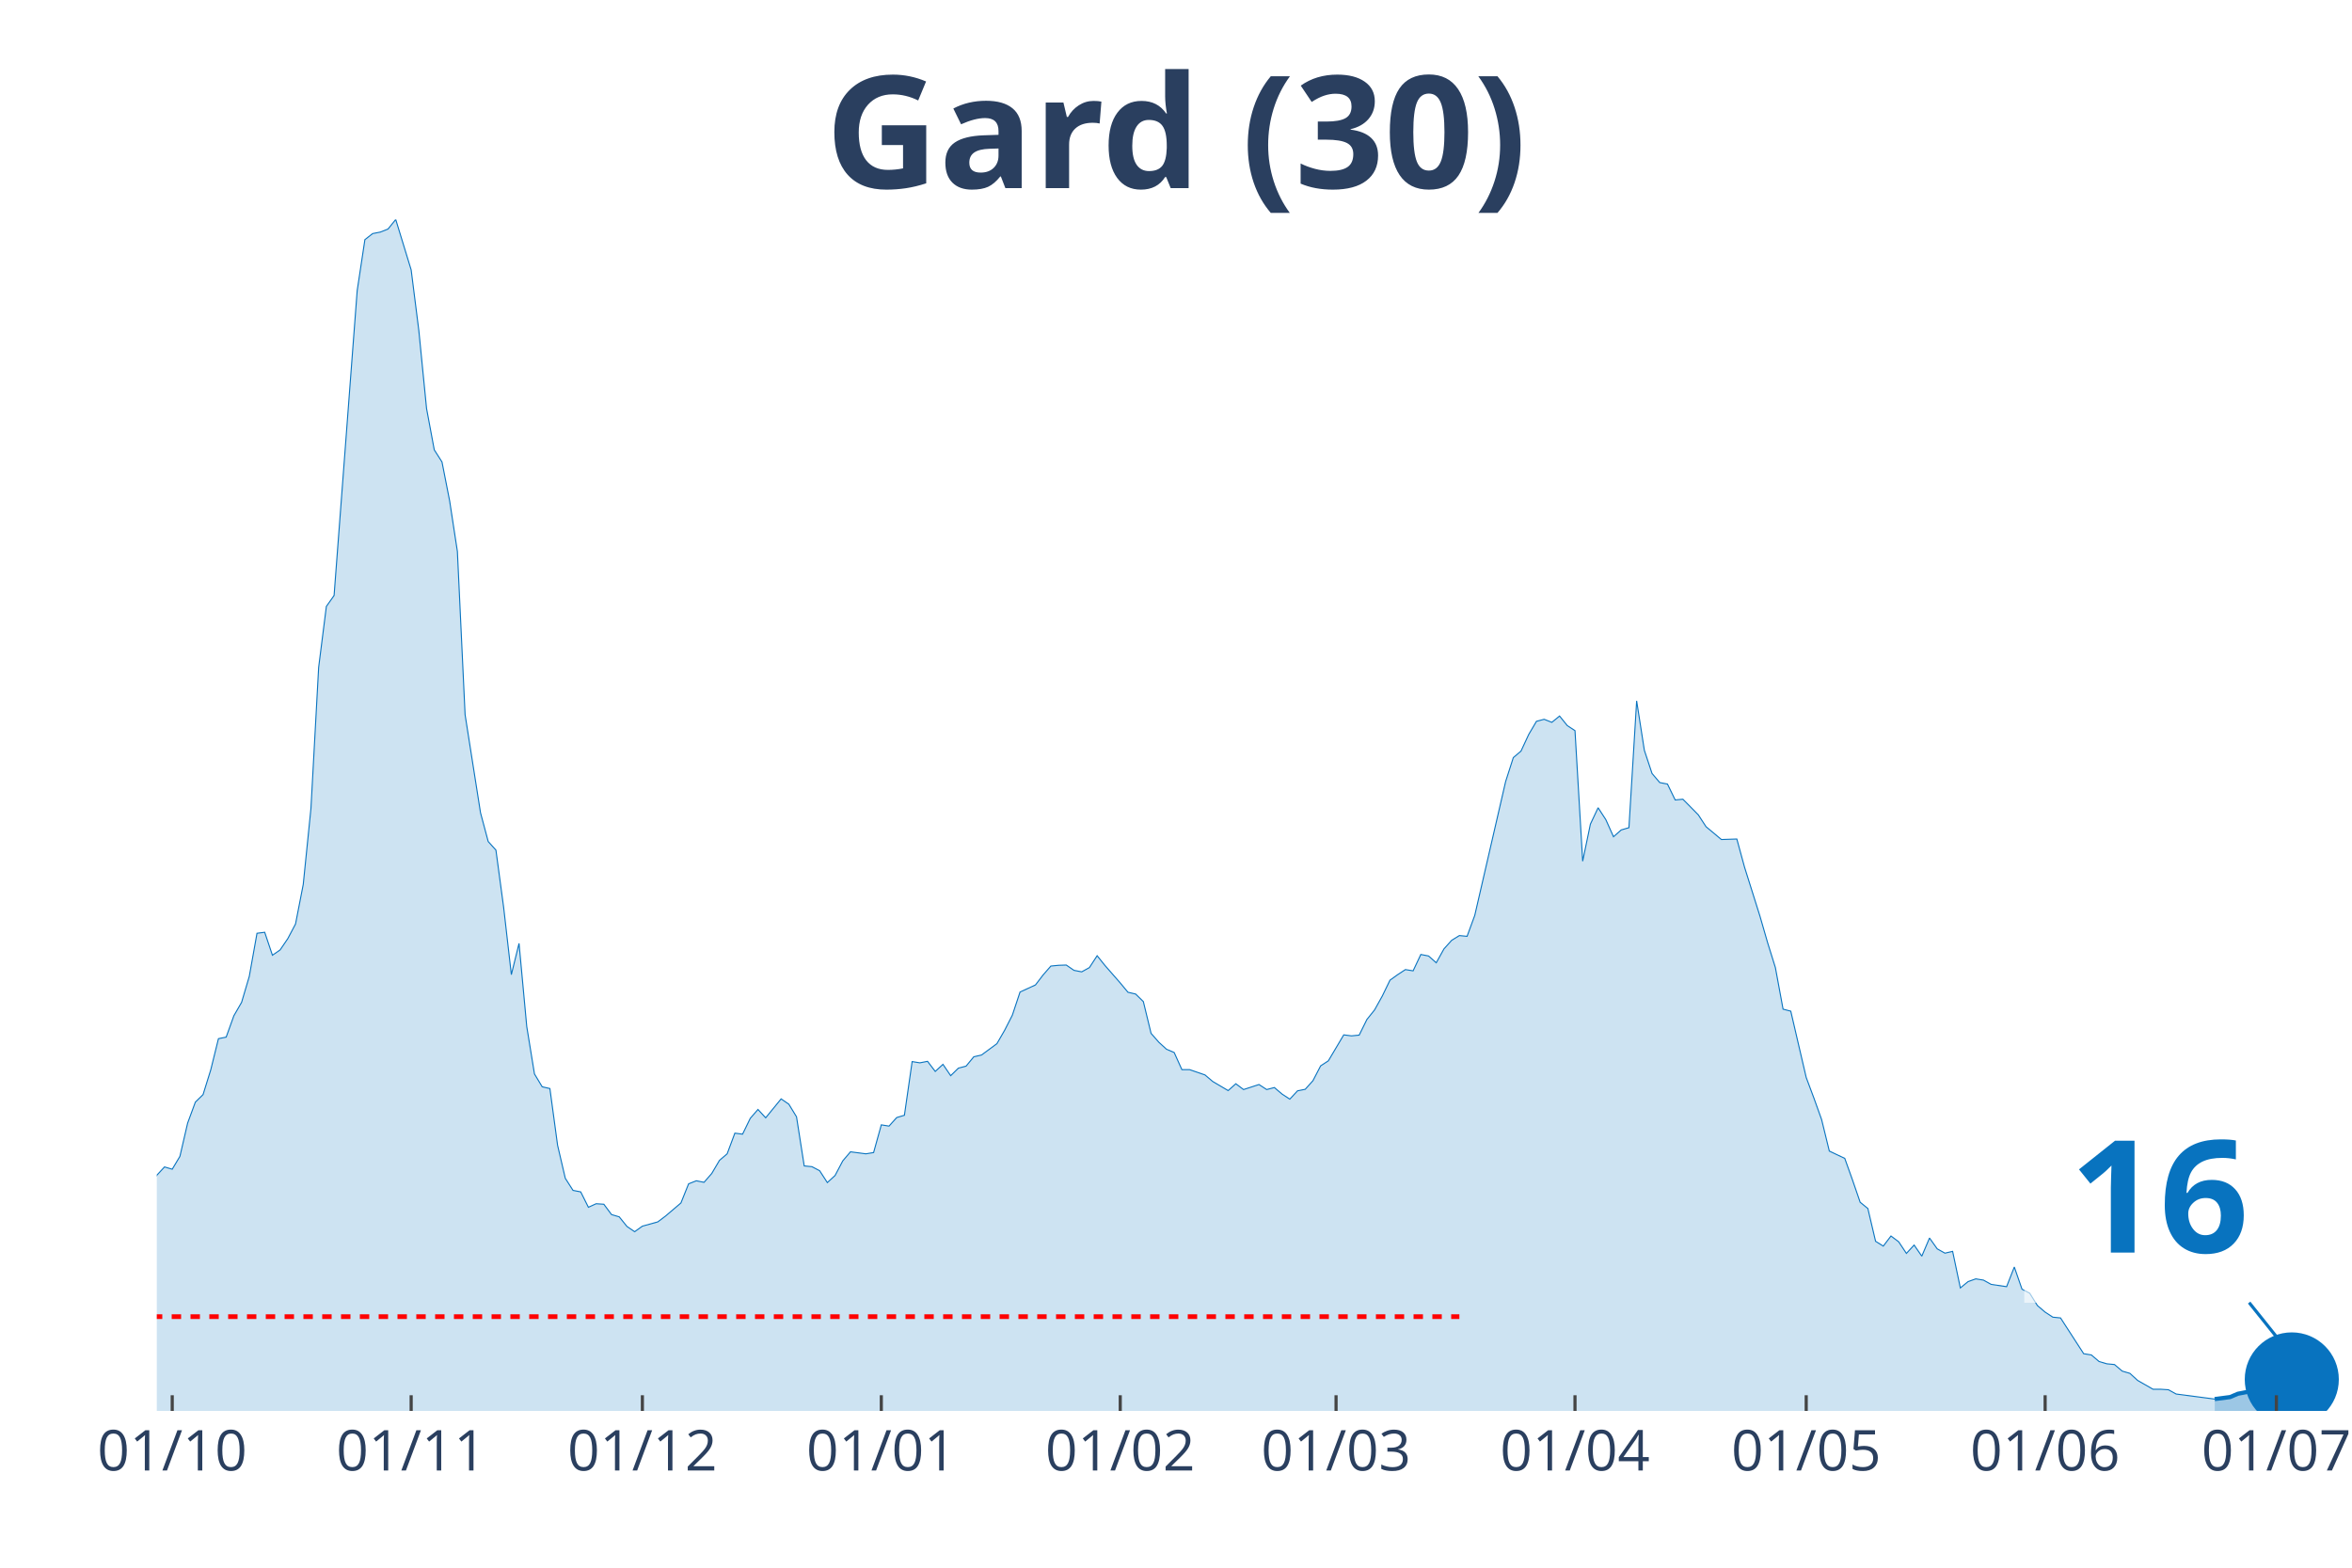
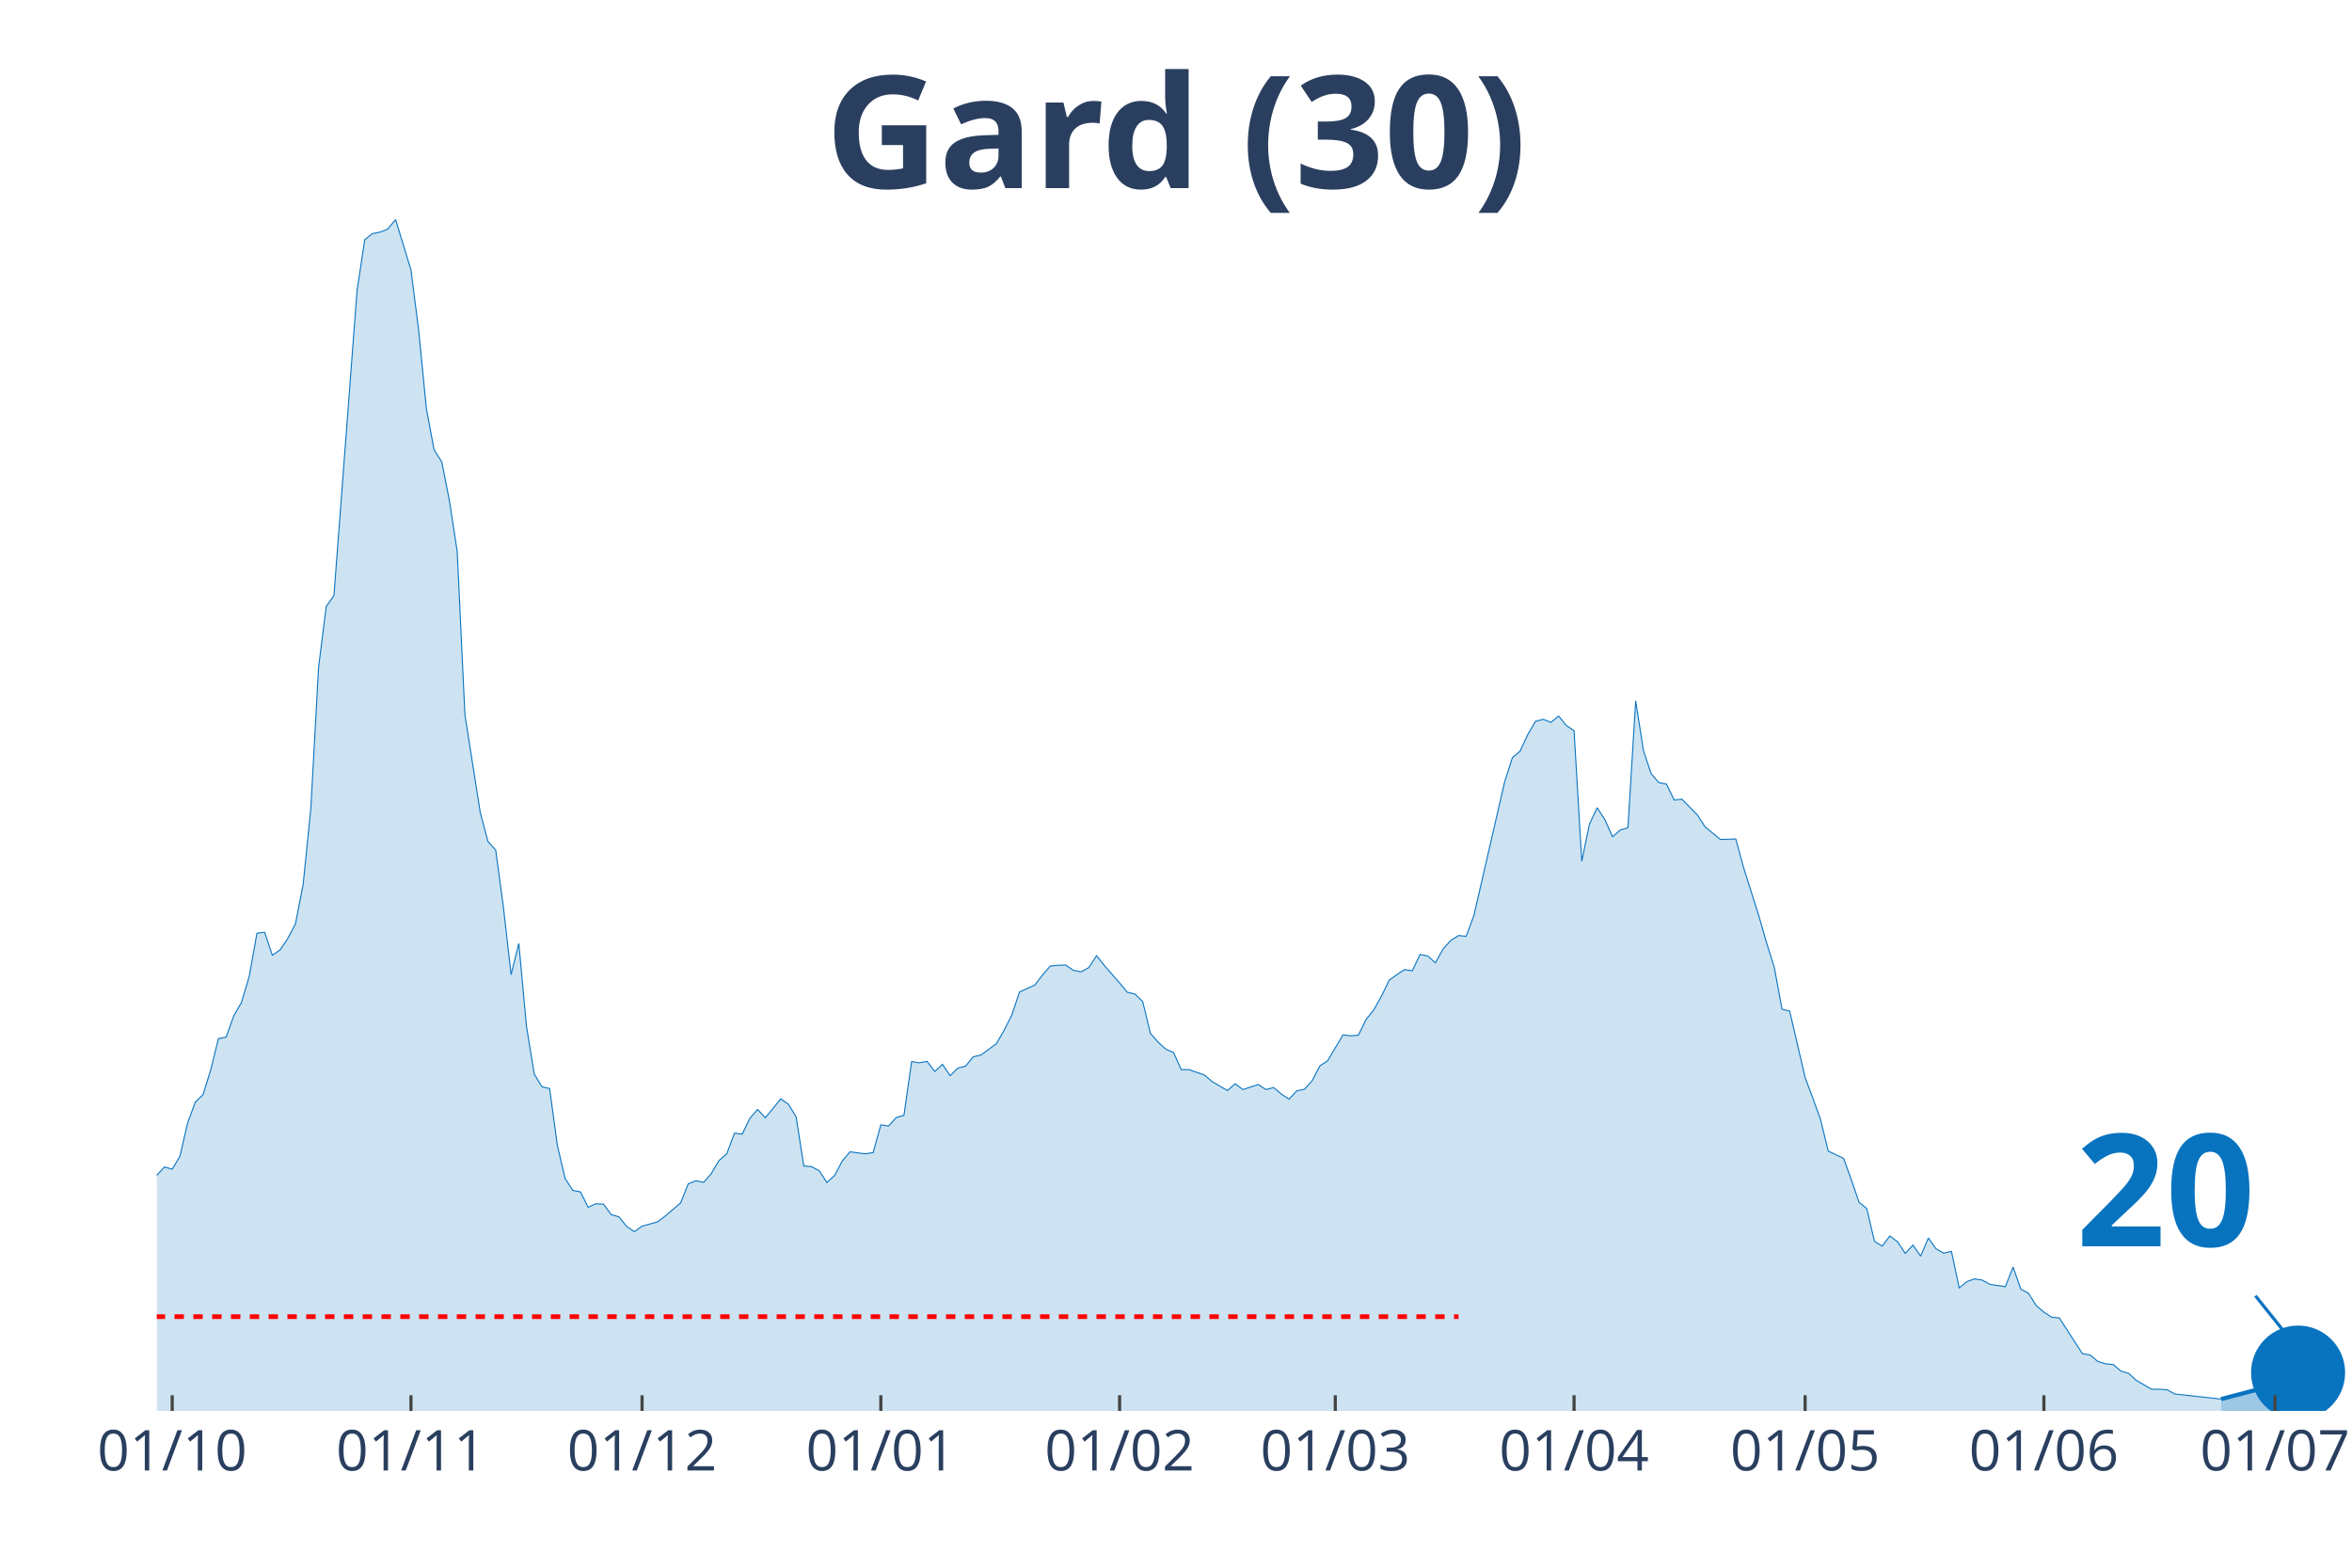
<svg xmlns="http://www.w3.org/2000/svg" class="main-svg" width="1125" height="750" style="" viewBox="0 0 750 500">
  <rect x="0" y="0" width="750" height="500" style="fill: rgb(0, 0, 0); fill-opacity: 0;" />
-   <defs id="defs-51cb9d">
+   <defs id="defs-095ca7">
    <g class="clips">
-       <clipPath id="clip51cb9dxyplot" class="plotclip">
-         <rect width="698" height="380" />
+       <clipPath id="clip095ca7xyplot" class="plotclip">
+         <rect width="700" height="380" />
      </clipPath>
-       <clipPath class="axesclip" id="clip51cb9dx">
-         <rect x="50" y="0" width="698" height="500" />
+       <clipPath class="axesclip" id="clip095ca7x">
+         <rect x="50" y="0" width="700" height="500" />
      </clipPath>
-       <clipPath class="axesclip" id="clip51cb9dy">
+       <clipPath class="axesclip" id="clip095ca7y">
        <rect x="0" y="70" width="750" height="380" />
      </clipPath>
-       <clipPath class="axesclip" id="clip51cb9dxy">
-         <rect x="50" y="70" width="698" height="380" />
+       <clipPath class="axesclip" id="clip095ca7xy">
+         <rect x="50" y="70" width="700" height="380" />
      </clipPath>
    </g>
    <g class="gradients" />
  </defs>
  <g class="bglayer">
-     <rect class="bg" x="50" y="70" width="698" height="380" style="fill: rgb(0, 0, 0); fill-opacity: 0; stroke-width: 0;" />
+     <rect class="bg" x="50" y="70" width="700" height="380" style="fill: rgb(0, 0, 0); fill-opacity: 0; stroke-width: 0;" />
  </g>
  <g class="layer-below">
    <g class="imagelayer" />
    <g class="shapelayer" />
  </g>
  <g class="cartesianlayer">
    <g class="subplot xy">
      <g class="layer-subplot">
        <g class="shapelayer" />
        <g class="imagelayer" />
      </g>
      <g class="gridlayer">
        <g class="x">
-           <path class="xgrid crisp" transform="translate(54.92,0)" d="M0,70v380" style="stroke: rgb(255, 255, 255); stroke-opacity: 1; stroke-width: 1px;" />
-           <path class="xgrid crisp" transform="translate(131.11,0)" d="M0,70v380" style="stroke: rgb(255, 255, 255); stroke-opacity: 1; stroke-width: 1px;" />
-           <path class="xgrid crisp" transform="translate(204.84,0)" d="M0,70v380" style="stroke: rgb(255, 255, 255); stroke-opacity: 1; stroke-width: 1px;" />
-           <path class="xgrid crisp" transform="translate(281.03,0)" d="M0,70v380" style="stroke: rgb(255, 255, 255); stroke-opacity: 1; stroke-width: 1px;" />
-           <path class="xgrid crisp" transform="translate(357.22,0)" d="M0,70v380" style="stroke: rgb(255, 255, 255); stroke-opacity: 1; stroke-width: 1px;" />
-           <path class="xgrid crisp" transform="translate(426.04,0)" d="M0,70v380" style="stroke: rgb(255, 255, 255); stroke-opacity: 1; stroke-width: 1px;" />
-           <path class="xgrid crisp" transform="translate(502.23,0)" d="M0,70v380" style="stroke: rgb(255, 255, 255); stroke-opacity: 1; stroke-width: 1px;" />
-           <path class="xgrid crisp" transform="translate(575.96,0)" d="M0,70v380" style="stroke: rgb(255, 255, 255); stroke-opacity: 1; stroke-width: 1px;" />
-           <path class="xgrid crisp" transform="translate(652.15,0)" d="M0,70v380" style="stroke: rgb(255, 255, 255); stroke-opacity: 1; stroke-width: 1px;" />
-           <path class="xgrid crisp" transform="translate(725.88,0)" d="M0,70v380" style="stroke: rgb(255, 255, 255); stroke-opacity: 1; stroke-width: 1px;" />
+           <path class="xgrid crisp" transform="translate(54.91,0)" d="M0,70v380" style="stroke: rgb(255, 255, 255); stroke-opacity: 1; stroke-width: 1px;" />
+           <path class="xgrid crisp" transform="translate(131.05,0)" d="M0,70v380" style="stroke: rgb(255, 255, 255); stroke-opacity: 1; stroke-width: 1px;" />
+           <path class="xgrid crisp" transform="translate(204.74,0)" d="M0,70v380" style="stroke: rgb(255, 255, 255); stroke-opacity: 1; stroke-width: 1px;" />
+           <path class="xgrid crisp" transform="translate(280.88,0)" d="M0,70v380" style="stroke: rgb(255, 255, 255); stroke-opacity: 1; stroke-width: 1px;" />
+           <path class="xgrid crisp" transform="translate(357.02,0)" d="M0,70v380" style="stroke: rgb(255, 255, 255); stroke-opacity: 1; stroke-width: 1px;" />
+           <path class="xgrid crisp" transform="translate(425.79,0)" d="M0,70v380" style="stroke: rgb(255, 255, 255); stroke-opacity: 1; stroke-width: 1px;" />
+           <path class="xgrid crisp" transform="translate(501.93,0)" d="M0,70v380" style="stroke: rgb(255, 255, 255); stroke-opacity: 1; stroke-width: 1px;" />
+           <path class="xgrid crisp" transform="translate(575.61,0)" d="M0,70v380" style="stroke: rgb(255, 255, 255); stroke-opacity: 1; stroke-width: 1px;" />
+           <path class="xgrid crisp" transform="translate(651.75,0)" d="M0,70v380" style="stroke: rgb(255, 255, 255); stroke-opacity: 1; stroke-width: 1px;" />
+           <path class="xgrid crisp" transform="translate(725.44,0)" d="M0,70v380" style="stroke: rgb(255, 255, 255); stroke-opacity: 1; stroke-width: 1px;" />
        </g>
        <g class="y" />
      </g>
      <g class="zerolinelayer" />
      <path class="xlines-below" />
      <path class="ylines-below" />
      <g class="overlines-below" />
      <g class="xaxislayer-below" />
      <g class="yaxislayer-below" />
      <g class="overaxes-below" />
-       <g class="plot" transform="translate(50, 70)" clip-path="url('#clip51cb9dxyplot')">
+       <g class="plot" transform="translate(50, 70)" clip-path="url('#clip095ca7xyplot')">
        <g class="scatterlayer mlayer">
-           <g class="trace scatter tracecb6393" style="stroke-miterlimit: 2;">
+           <g class="trace scatter tracef48031" style="stroke-miterlimit: 2;">
            <g class="fills">
              <g>
-                 <path class="js-fill" d="M656.22,380L-334.25,380L-334.25,374.45L-324.42,375.74L-321.96,375.58L-294.93,376.14L-292.47,375.82L-280.18,371.16L-277.73,370.59L-270.35,369.71L-267.89,369.79L-255.61,377.27L-253.15,377.19L-228.57,376.54L-226.11,376.54L-181.87,378.07L-179.42,376.7L-167.13,373.65L-164.67,372.93L-154.84,373.73L-152.38,373.65L-132.72,370.27L-130.26,368.99L-122.89,365.85L-120.43,363.12L-113.06,362.39L-110.6,359.58L-105.68,356.2L-103.23,355.88L-93.39,351.38L-90.94,351.78L-81.11,350.1L-78.65,348.65L-76.19,347.92L-73.73,344.31L-68.82,338.84L-66.36,337.72L-58.99,333.94L-56.53,335.38L-51.61,332.01L-49.15,332.81L-46.7,333.45L-44.24,331.85L-41.78,332.41L-39.32,328.23L-36.87,327.26L-34.41,324.45L-31.95,322.04L-29.49,321.8L-27.04,316.73L-24.58,314.56L-22.12,314.16L-19.66,314.88L-17.2,317.14L-14.75,316.17L-12.29,315.05L-9.83,316.17L-4.92,318.02L-2.46,311.51L0,304.84L2.46,302.18L4.92,302.91L7.37,298.81L9.83,288.2L12.29,281.52L14.75,279.11L17.2,271.23L19.66,261.27L22.12,260.78L24.58,253.95L27.04,249.69L29.49,241.41L31.95,227.66L34.41,227.34L36.87,234.66L39.32,232.97L41.78,229.35L44.24,224.69L46.7,212.07L49.15,187.87L51.61,142.85L54.07,123.4L56.53,119.94L63.9,22.67L66.36,6.43L68.82,4.5L71.27,4.02L73.73,3.05L76.19,0L81.11,16.08L83.56,35.45L86.02,60.29L88.48,73.48L90.94,77.33L93.39,89.79L95.85,105.87L98.31,157.96L103.23,189.24L105.68,198.4L108.14,201.13L110.6,219.38L113.06,240.85L115.51,230.88L117.97,257.41L120.43,272.52L122.89,276.62L125.35,277.18L127.8,295.27L130.26,305.8L132.72,309.66L135.18,310.14L137.63,315.05L140.09,313.92L142.55,314.08L145.01,317.38L147.46,318.1L149.92,321.16L152.38,322.84L154.84,321.07L159.75,319.71L162.21,317.86L167.13,313.68L169.58,307.57L172.04,306.6L174.5,307.09L176.96,304.27L179.42,300.09L181.87,298L184.33,291.41L186.79,291.73L189.25,286.67L191.7,283.85L194.16,286.51L199.08,280.48L201.54,282.17L203.99,286.19L206.45,301.86L208.91,302.1L211.37,303.39L213.82,307.17L216.28,304.92L218.74,300.25L221.2,297.36L226.11,298L228.57,297.6L231.03,288.76L233.49,289.16L235.94,286.43L238.4,285.7L240.86,268.58L243.32,268.98L245.77,268.5L248.23,271.72L250.69,269.46L253.15,273.08L255.61,270.67L258.06,270.03L260.52,267.05L262.98,266.49L267.89,262.87L270.35,258.61L272.81,253.79L275.27,246.39L280.18,244.14L282.64,240.93L285.1,238.11L287.56,237.87L290.01,237.79L292.47,239.48L294.93,239.96L297.39,238.6L299.85,234.82L302.3,237.87L307.22,243.5L309.68,246.47L312.13,247.04L314.59,249.45L317.05,259.58L319.51,262.39L321.96,264.64L324.42,265.69L326.88,271.15L329.34,271.15L334.25,272.84L336.71,274.93L341.63,277.83L344.08,275.65L346.54,277.5L349,276.7L351.46,275.9L353.92,277.5L356.37,276.86L358.83,278.95L361.29,280.56L363.75,277.91L366.2,277.42L368.66,274.69L371.12,269.95L373.58,268.34L378.49,260.06L380.95,260.38L383.41,260.14L385.87,255.16L388.32,252.1L390.78,247.68L393.24,242.61L395.7,240.85L398.15,239.24L400.61,239.64L403.07,234.42L405.53,234.9L407.99,237.07L410.44,232.65L412.9,229.91L415.36,228.39L417.82,228.63L420.27,221.95L430.11,179.27L432.56,171.63L435.02,169.54L437.48,164.24L439.94,160.06L442.39,159.41L444.85,160.38L447.31,158.37L449.77,161.42L452.23,163.03L454.68,204.67L457.14,192.85L459.6,187.63L462.06,191.41L464.51,196.87L466.97,194.7L469.43,193.98L471.89,153.54L474.35,169.3L476.8,176.7L479.26,179.59L481.72,180.07L484.18,185.14L486.63,184.9L491.55,189.88L494.01,193.66L498.92,197.76L501.38,197.68L503.84,197.6L506.3,206.6L511.21,222.2L513.67,230.72L516.13,238.6L518.58,251.86L521.04,252.5L523.5,263.11L525.96,273.65L528.42,280.24L530.87,287.07L533.33,297.12L538.25,299.45L540.7,306.28L543.16,313.44L545.62,315.45L548.08,325.9L550.54,327.43L552.99,324.21L555.45,326.06L557.91,329.76L560.37,327.1L562.82,330.64L565.28,324.85L567.74,328.31L570.2,329.68L572.65,329.11L575.11,340.77L577.57,338.76L580.03,337.88L582.49,338.28L584.94,339.64L589.86,340.37L592.32,334.1L594.77,341.17L597.23,342.46L599.69,346.4L602.15,348.49L604.61,350.1L607.06,350.34L614.44,361.75L616.89,362.15L619.35,364.24L621.81,364.97L624.27,365.21L626.73,367.3L629.18,368.02L631.64,370.27L636.56,373.09L639.01,373.09L641.47,373.25L643.93,374.61L656.22,376.22" style="fill: rgb(8, 115, 191); fill-opacity: 0.2; stroke-width: 0;" />
+                 <path class="js-fill" d="M658.25,380L-334.04,380L-334.04,374.45L-324.21,375.74L-321.75,375.58L-294.74,376.14L-292.28,375.82L-280,371.16L-277.54,370.59L-270.18,369.71L-267.72,369.79L-255.44,377.27L-252.98,377.19L-228.42,376.54L-225.96,376.54L-181.75,378.07L-179.3,376.7L-167.02,373.65L-164.56,372.93L-154.74,373.73L-152.28,373.65L-132.63,370.27L-130.18,368.99L-122.81,365.85L-120.35,363.12L-112.98,362.39L-110.53,359.58L-105.61,356.2L-103.16,355.88L-93.33,351.38L-90.88,351.78L-81.05,350.1L-78.6,348.65L-76.14,347.92L-73.68,344.31L-68.77,338.84L-66.32,337.72L-58.95,333.94L-56.49,335.38L-51.58,332.01L-49.12,332.81L-46.67,333.45L-44.21,331.85L-41.75,332.41L-39.3,328.23L-36.84,327.26L-34.39,324.45L-31.93,322.04L-29.47,321.8L-27.02,316.73L-24.56,314.56L-22.11,314.16L-19.65,314.88L-17.19,317.14L-14.74,316.17L-12.28,315.05L-9.82,316.17L-4.91,318.02L-2.46,311.51L0,304.84L2.46,302.18L4.91,302.91L7.37,298.81L9.82,288.2L12.28,281.52L14.74,279.11L17.19,271.23L19.65,261.27L22.11,260.78L24.56,253.95L27.02,249.69L29.47,241.41L31.93,227.66L34.39,227.34L36.84,234.66L39.3,232.97L41.75,229.35L44.21,224.69L46.67,212.07L49.12,187.87L51.58,142.85L54.04,123.4L56.49,119.94L63.86,22.67L66.32,6.43L68.77,4.5L71.23,4.02L73.68,3.05L76.14,0L81.05,16.08L83.51,35.45L85.96,60.29L88.42,73.48L90.88,77.33L93.33,89.79L95.79,105.87L98.25,157.96L103.16,189.24L105.61,198.4L108.07,201.13L110.53,219.38L112.98,240.85L115.44,230.88L117.89,257.41L120.35,272.52L122.81,276.62L125.26,277.18L127.72,295.27L130.18,305.8L132.63,309.66L135.09,310.14L137.54,315.05L140,313.92L142.46,314.08L144.91,317.38L147.37,318.1L149.82,321.16L152.28,322.84L154.74,321.07L159.65,319.71L162.11,317.86L167.02,313.68L169.47,307.57L171.93,306.6L174.39,307.09L176.84,304.27L179.3,300.09L181.75,298L184.21,291.41L186.67,291.73L189.12,286.67L191.58,283.85L194.04,286.51L198.95,280.48L201.4,282.17L203.86,286.19L206.32,301.86L208.77,302.1L211.23,303.39L213.68,307.17L216.14,304.92L218.6,300.25L221.05,297.36L225.96,298L228.42,297.6L230.88,288.76L233.33,289.16L235.79,286.43L238.25,285.7L240.7,268.58L243.16,268.98L245.61,268.5L248.07,271.72L250.53,269.46L252.98,273.08L255.44,270.67L257.89,270.03L260.35,267.05L262.81,266.49L267.72,262.87L270.18,258.61L272.63,253.79L275.09,246.39L280,244.14L282.46,240.93L284.91,238.11L287.37,237.87L289.82,237.79L292.28,239.48L294.74,239.96L297.19,238.6L299.65,234.82L302.11,237.87L307.02,243.5L309.47,246.47L311.93,247.04L314.39,249.45L316.84,259.58L319.3,262.39L321.75,264.64L324.21,265.69L326.67,271.15L329.12,271.15L334.04,272.84L336.49,274.93L341.4,277.83L343.86,275.65L346.32,277.5L348.77,276.7L351.23,275.9L353.68,277.5L356.14,276.86L358.6,278.95L361.05,280.56L363.51,277.91L365.96,277.42L368.42,274.69L370.88,269.95L373.33,268.34L378.25,260.06L380.7,260.38L383.16,260.14L385.61,255.16L388.07,252.1L390.53,247.68L392.98,242.61L395.44,240.85L397.89,239.24L400.35,239.64L402.81,234.42L405.26,234.9L407.72,237.07L410.18,232.65L412.63,229.91L415.09,228.39L417.54,228.63L420,221.95L429.82,179.27L432.28,171.63L434.74,169.54L437.19,164.24L439.65,160.06L442.11,159.41L444.56,160.38L447.02,158.37L449.47,161.42L451.93,163.03L454.39,204.67L456.84,192.85L459.3,187.63L461.75,191.41L464.21,196.87L466.67,194.7L469.12,193.98L471.58,153.54L474.04,169.3L476.49,176.7L478.95,179.59L481.4,180.07L483.86,185.14L486.32,184.9L491.23,189.88L493.68,193.66L498.6,197.76L501.05,197.68L503.51,197.6L505.96,206.6L510.88,222.2L513.33,230.72L515.79,238.6L518.25,251.86L520.7,252.5L523.16,263.11L525.61,273.65L528.07,280.24L530.53,287.07L532.98,297.12L537.89,299.45L540.35,306.28L542.81,313.44L545.26,315.45L547.72,325.9L550.18,327.43L552.63,324.21L555.09,326.06L557.54,329.76L560,327.1L562.46,330.64L564.91,324.85L567.37,328.31L569.82,329.68L572.28,329.11L574.74,340.77L577.19,338.76L579.65,337.88L582.11,338.28L584.56,339.64L589.47,340.37L591.93,334.1L594.39,341.17L596.84,342.46L599.3,346.4L601.75,348.49L604.21,350.1L606.67,350.34L614.04,361.75L616.49,362.15L618.95,364.24L621.4,364.97L623.86,365.21L626.32,367.3L628.77,368.02L631.23,370.27L636.14,373.09L638.6,373.09L641.05,373.25L643.51,374.61L658.25,376.22" style="fill: rgb(8, 115, 191); fill-opacity: 0.2; stroke-width: 0;" />
              </g>
            </g>
            <g class="errorbars" />
            <g class="lines">
-               <path class="js-line" d="M-334.25,374.45L-324.42,375.74L-321.96,375.58L-294.93,376.14L-292.47,375.82L-280.18,371.16L-277.73,370.59L-270.35,369.71L-267.89,369.79L-255.61,377.27L-253.15,377.19L-228.57,376.54L-226.11,376.54L-181.87,378.07L-179.42,376.7L-167.13,373.65L-164.67,372.93L-154.84,373.73L-152.38,373.65L-132.72,370.27L-130.26,368.99L-122.89,365.85L-120.43,363.12L-113.06,362.39L-110.6,359.58L-105.68,356.2L-103.23,355.88L-93.39,351.38L-90.94,351.78L-81.11,350.1L-78.65,348.65L-76.19,347.92L-73.73,344.31L-68.82,338.84L-66.36,337.72L-58.99,333.94L-56.53,335.38L-51.61,332.01L-49.15,332.81L-46.7,333.45L-44.24,331.85L-41.78,332.41L-39.32,328.23L-36.87,327.26L-34.41,324.45L-31.95,322.04L-29.49,321.8L-27.04,316.73L-24.58,314.56L-22.12,314.16L-19.66,314.88L-17.2,317.14L-14.75,316.17L-12.29,315.05L-9.83,316.17L-4.92,318.02L-2.46,311.51L0,304.84L2.46,302.18L4.92,302.91L7.37,298.81L9.83,288.2L12.29,281.52L14.75,279.11L17.2,271.23L19.66,261.27L22.12,260.78L24.58,253.95L27.04,249.69L29.49,241.41L31.95,227.66L34.41,227.34L36.87,234.66L39.32,232.97L41.78,229.35L44.24,224.69L46.7,212.07L49.15,187.87L51.61,142.85L54.07,123.4L56.53,119.94L63.9,22.67L66.36,6.43L68.82,4.5L71.27,4.02L73.73,3.05L76.19,0L81.11,16.08L83.56,35.45L86.02,60.29L88.48,73.48L90.94,77.33L93.39,89.79L95.85,105.87L98.31,157.96L103.23,189.24L105.68,198.4L108.14,201.13L110.6,219.38L113.06,240.85L115.51,230.88L117.97,257.41L120.43,272.52L122.89,276.62L125.35,277.18L127.8,295.27L130.26,305.8L132.72,309.66L135.18,310.14L137.63,315.05L140.09,313.92L142.55,314.08L145.01,317.38L147.46,318.1L149.92,321.16L152.38,322.84L154.84,321.07L159.75,319.71L162.21,317.86L167.13,313.68L169.58,307.57L172.04,306.6L174.5,307.09L176.96,304.27L179.42,300.09L181.87,298L184.33,291.41L186.79,291.73L189.25,286.67L191.7,283.85L194.16,286.51L199.08,280.48L201.54,282.17L203.99,286.19L206.45,301.86L208.91,302.1L211.37,303.39L213.82,307.17L216.28,304.92L218.74,300.25L221.2,297.36L226.11,298L228.57,297.6L231.03,288.76L233.49,289.16L235.94,286.43L238.4,285.7L240.86,268.58L243.32,268.98L245.77,268.5L248.23,271.72L250.69,269.46L253.15,273.08L255.61,270.67L258.06,270.03L260.52,267.05L262.98,266.49L267.89,262.87L270.35,258.61L272.81,253.79L275.27,246.39L280.18,244.14L282.64,240.93L285.1,238.11L287.56,237.87L290.01,237.79L292.47,239.48L294.93,239.96L297.39,238.6L299.85,234.82L302.3,237.87L307.22,243.5L309.68,246.47L312.13,247.04L314.59,249.45L317.05,259.58L319.51,262.39L321.96,264.64L324.42,265.69L326.88,271.15L329.34,271.15L334.25,272.84L336.71,274.93L341.63,277.83L344.08,275.65L346.54,277.5L349,276.7L351.46,275.9L353.92,277.5L356.37,276.86L358.83,278.95L361.29,280.56L363.75,277.91L366.2,277.42L368.66,274.69L371.12,269.95L373.58,268.34L378.49,260.06L380.95,260.38L383.41,260.14L385.87,255.16L388.32,252.1L390.78,247.68L393.24,242.61L395.7,240.85L398.15,239.24L400.61,239.64L403.07,234.42L405.53,234.9L407.99,237.07L410.44,232.65L412.9,229.91L415.36,228.39L417.82,228.63L420.27,221.95L430.11,179.27L432.56,171.63L435.02,169.54L437.48,164.24L439.94,160.06L442.39,159.41L444.85,160.38L447.31,158.37L449.77,161.42L452.23,163.03L454.68,204.67L457.14,192.85L459.6,187.63L462.06,191.41L464.51,196.87L466.97,194.7L469.43,193.98L471.89,153.54L474.35,169.3L476.8,176.7L479.26,179.59L481.72,180.07L484.18,185.14L486.63,184.9L491.55,189.88L494.01,193.66L498.92,197.76L501.38,197.68L503.84,197.6L506.3,206.6L511.21,222.2L513.67,230.72L516.13,238.6L518.58,251.86L521.04,252.5L523.5,263.11L525.96,273.65L528.42,280.24L530.87,287.07L533.33,297.12L538.25,299.45L540.7,306.28L543.16,313.44L545.62,315.45L548.08,325.9L550.54,327.43L552.99,324.21L555.45,326.06L557.91,329.76L560.37,327.1L562.82,330.64L565.28,324.85L567.74,328.31L570.2,329.68L572.65,329.11L575.11,340.77L577.57,338.76L580.03,337.88L582.49,338.28L584.94,339.64L589.86,340.37L592.32,334.1L594.77,341.17L597.23,342.46L599.69,346.4L602.15,348.49L604.61,350.1L607.06,350.34L614.44,361.75L616.89,362.15L619.35,364.24L621.81,364.97L624.27,365.21L626.73,367.3L629.18,368.02L631.64,370.27L636.56,373.09L639.01,373.09L641.47,373.25L643.93,374.61L656.22,376.22" style="vector-effect: non-scaling-stroke; fill: none; stroke: rgb(8, 115, 191); stroke-opacity: 1; stroke-width: 0.5px; opacity: 1;" />
+               <path class="js-line" d="M-334.04,374.45L-324.21,375.74L-321.75,375.58L-294.74,376.14L-292.28,375.82L-280,371.16L-277.54,370.59L-270.18,369.71L-267.72,369.79L-255.44,377.27L-252.98,377.19L-228.42,376.54L-225.96,376.54L-181.75,378.07L-179.3,376.7L-167.02,373.65L-164.56,372.93L-154.74,373.73L-152.28,373.65L-132.63,370.27L-130.18,368.99L-122.81,365.85L-120.35,363.12L-112.98,362.39L-110.53,359.58L-105.61,356.2L-103.16,355.88L-93.33,351.38L-90.88,351.78L-81.05,350.1L-78.6,348.65L-76.14,347.92L-73.68,344.31L-68.77,338.84L-66.32,337.72L-58.95,333.94L-56.49,335.38L-51.58,332.01L-49.12,332.81L-46.67,333.45L-44.21,331.85L-41.75,332.41L-39.3,328.23L-36.84,327.26L-34.39,324.45L-31.93,322.04L-29.47,321.8L-27.02,316.73L-24.56,314.56L-22.11,314.16L-19.65,314.88L-17.19,317.14L-14.74,316.17L-12.28,315.05L-9.82,316.17L-4.91,318.02L-2.46,311.51L0,304.84L2.46,302.18L4.91,302.91L7.37,298.81L9.82,288.2L12.28,281.52L14.74,279.11L17.19,271.23L19.65,261.27L22.11,260.78L24.56,253.95L27.02,249.69L29.47,241.41L31.93,227.66L34.39,227.34L36.84,234.66L39.3,232.97L41.75,229.35L44.21,224.69L46.67,212.07L49.12,187.87L51.58,142.85L54.04,123.4L56.49,119.94L63.86,22.67L66.32,6.43L68.77,4.5L71.23,4.02L73.68,3.05L76.14,0L81.05,16.08L83.51,35.45L85.96,60.29L88.42,73.48L90.88,77.33L93.33,89.79L95.79,105.87L98.25,157.96L103.16,189.24L105.61,198.4L108.07,201.13L110.53,219.38L112.98,240.85L115.44,230.88L117.89,257.41L120.35,272.52L122.81,276.62L125.26,277.18L127.72,295.27L130.18,305.8L132.63,309.66L135.09,310.14L137.54,315.05L140,313.92L142.46,314.08L144.91,317.38L147.37,318.1L149.82,321.16L152.28,322.84L154.74,321.07L159.65,319.71L162.11,317.86L167.02,313.68L169.47,307.57L171.93,306.6L174.39,307.09L176.84,304.27L179.3,300.09L181.75,298L184.21,291.41L186.67,291.73L189.12,286.67L191.58,283.85L194.04,286.51L198.95,280.48L201.4,282.17L203.86,286.19L206.32,301.86L208.77,302.1L211.23,303.39L213.68,307.17L216.14,304.92L218.6,300.25L221.05,297.36L225.96,298L228.42,297.6L230.88,288.76L233.33,289.16L235.79,286.43L238.25,285.7L240.7,268.58L243.16,268.98L245.61,268.5L248.07,271.72L250.53,269.46L252.98,273.08L255.44,270.67L257.89,270.03L260.35,267.05L262.81,266.49L267.72,262.87L270.18,258.61L272.63,253.79L275.09,246.39L280,244.14L282.46,240.93L284.91,238.11L287.37,237.87L289.82,237.79L292.28,239.48L294.74,239.96L297.19,238.6L299.65,234.82L302.11,237.87L307.02,243.5L309.47,246.47L311.93,247.04L314.39,249.45L316.84,259.58L319.3,262.39L321.75,264.64L324.21,265.69L326.67,271.15L329.12,271.15L334.04,272.84L336.49,274.93L341.4,277.83L343.86,275.65L346.32,277.5L348.77,276.7L351.23,275.9L353.68,277.5L356.14,276.86L358.6,278.95L361.05,280.56L363.51,277.91L365.96,277.42L368.42,274.69L370.88,269.95L373.33,268.34L378.25,260.06L380.7,260.38L383.16,260.14L385.61,255.16L388.07,252.1L390.53,247.68L392.98,242.61L395.44,240.85L397.89,239.24L400.35,239.64L402.81,234.42L405.26,234.9L407.72,237.07L410.18,232.65L412.63,229.91L415.09,228.39L417.54,228.63L420,221.95L429.82,179.27L432.28,171.63L434.74,169.54L437.19,164.24L439.65,160.06L442.11,159.41L444.56,160.38L447.02,158.37L449.47,161.42L451.93,163.03L454.39,204.67L456.84,192.85L459.3,187.63L461.75,191.41L464.21,196.87L466.67,194.7L469.12,193.98L471.58,153.54L474.04,169.3L476.49,176.7L478.95,179.59L481.4,180.07L483.86,185.14L486.32,184.9L491.23,189.88L493.68,193.66L498.6,197.76L501.05,197.68L503.51,197.6L505.96,206.6L510.88,222.2L513.33,230.72L515.79,238.6L518.25,251.86L520.7,252.5L523.16,263.11L525.61,273.65L528.07,280.24L530.53,287.07L532.98,297.12L537.89,299.45L540.35,306.28L542.81,313.44L545.26,315.45L547.72,325.9L550.18,327.43L552.63,324.21L555.09,326.06L557.54,329.76L560,327.1L562.46,330.64L564.91,324.85L567.37,328.31L569.82,329.68L572.28,329.11L574.74,340.77L577.19,338.76L579.65,337.88L582.11,338.28L584.56,339.64L589.47,340.37L591.93,334.1L594.39,341.17L596.84,342.46L599.3,346.4L601.75,348.49L604.21,350.1L606.67,350.34L614.04,361.75L616.49,362.15L618.95,364.24L621.4,364.97L623.86,365.21L626.32,367.3L628.77,368.02L631.23,370.27L636.14,373.09L638.6,373.09L641.05,373.25L643.51,374.61L658.25,376.22" style="vector-effect: non-scaling-stroke; fill: none; stroke: rgb(8, 115, 191); stroke-opacity: 1; stroke-width: 0.5px; opacity: 1;" />
            </g>
            <g class="points" />
            <g class="text" />
          </g>
-           <g class="trace scatter trace085d4d" style="stroke-miterlimit: 2;">
+           <g class="trace scatter tracef33d02" style="stroke-miterlimit: 2;">
            <g class="fills">
              <g>
-                 <path class="js-fill" d="M680.8,380L656.22,380L656.22,376.22L661.13,375.58L663.59,374.53L670.96,373.09L673.42,372.68L675.88,372.36L678.34,370.59L680.8,369.95" style="fill: rgb(8, 115, 191); fill-opacity: 0.4; stroke-width: 0;" />
+                 <path class="js-fill" d="M682.81,380L658.25,380L658.25,376.22L670.53,373.01L672.98,372.6L675.44,372.28L677.89,370.51L680.35,369.87L682.81,367.78" style="fill: rgb(8, 115, 191); fill-opacity: 0.4; stroke-width: 0;" />
              </g>
            </g>
            <g class="errorbars" />
            <g class="lines">
-               <path class="js-line" d="M656.22,376.22L661.13,375.58L663.59,374.53L670.96,373.09L673.42,372.68L675.88,372.36L678.34,370.59L680.8,369.95" style="vector-effect: non-scaling-stroke; fill: none; stroke: rgb(8, 115, 191); stroke-opacity: 1; stroke-width: 2px; opacity: 1;" />
+               <path class="js-line" d="M658.25,376.22L670.53,373.01L672.98,372.6L675.44,372.28L677.89,370.51L680.35,369.87L682.81,367.78" style="vector-effect: non-scaling-stroke; fill: none; stroke: rgb(8, 115, 191); stroke-opacity: 1; stroke-width: 2px; opacity: 1;" />
            </g>
            <g class="points" />
            <g class="text" />
          </g>
-           <g class="trace scatter trace8b03ad" style="stroke-miterlimit: 2; opacity: 1;">
+           <g class="trace scatter trace17613b" style="stroke-miterlimit: 2; opacity: 1;">
            <g class="fills" />
            <g class="errorbars" />
            <g class="lines" />
            <g class="points">
-               <path class="point" transform="translate(680.8,369.95)" d="M15,0A15,15 0 1,1 0,-15A15,15 0 0,1 15,0Z" style="opacity: 1; stroke-width: 0px; fill: rgb(8, 115, 191); fill-opacity: 1;" />
+               <path class="point" transform="translate(682.81,367.78)" d="M15,0A15,15 0 1,1 0,-15A15,15 0 0,1 15,0Z" style="opacity: 1; stroke-width: 0px; fill: rgb(8, 115, 191); fill-opacity: 1;" />
            </g>
            <g class="text" />
          </g>
        </g>
      </g>
      <g class="overplot" />
      <path class="xlines-above crisp" style="fill: none; stroke-width: 1px; stroke: rgb(0, 0, 0); stroke-opacity: 0;" d="" />
      <path class="ylines-above crisp" style="fill: none;" d="M0,0" />
      <g class="overlines-above" />
      <g class="xaxislayer-above">
-         <path class="xtick ticks crisp" d="M0,450v-5" transform="translate(54.92,0)" style="stroke: rgb(68, 68, 68); stroke-opacity: 1; stroke-width: 1px;" />
-         <path class="xtick ticks crisp" d="M0,450v-5" transform="translate(131.11,0)" style="stroke: rgb(68, 68, 68); stroke-opacity: 1; stroke-width: 1px;" />
-         <path class="xtick ticks crisp" d="M0,450v-5" transform="translate(204.84,0)" style="stroke: rgb(68, 68, 68); stroke-opacity: 1; stroke-width: 1px;" />
-         <path class="xtick ticks crisp" d="M0,450v-5" transform="translate(281.03,0)" style="stroke: rgb(68, 68, 68); stroke-opacity: 1; stroke-width: 1px;" />
-         <path class="xtick ticks crisp" d="M0,450v-5" transform="translate(357.22,0)" style="stroke: rgb(68, 68, 68); stroke-opacity: 1; stroke-width: 1px;" />
-         <path class="xtick ticks crisp" d="M0,450v-5" transform="translate(426.04,0)" style="stroke: rgb(68, 68, 68); stroke-opacity: 1; stroke-width: 1px;" />
-         <path class="xtick ticks crisp" d="M0,450v-5" transform="translate(502.23,0)" style="stroke: rgb(68, 68, 68); stroke-opacity: 1; stroke-width: 1px;" />
-         <path class="xtick ticks crisp" d="M0,450v-5" transform="translate(575.96,0)" style="stroke: rgb(68, 68, 68); stroke-opacity: 1; stroke-width: 1px;" />
-         <path class="xtick ticks crisp" d="M0,450v-5" transform="translate(652.15,0)" style="stroke: rgb(68, 68, 68); stroke-opacity: 1; stroke-width: 1px;" />
-         <path class="xtick ticks crisp" d="M0,450v-5" transform="translate(725.88,0)" style="stroke: rgb(68, 68, 68); stroke-opacity: 1; stroke-width: 1px;" />
+         <path class="xtick ticks crisp" d="M0,450v-5" transform="translate(54.91,0)" style="stroke: rgb(68, 68, 68); stroke-opacity: 1; stroke-width: 1px;" />
+         <path class="xtick ticks crisp" d="M0,450v-5" transform="translate(131.05,0)" style="stroke: rgb(68, 68, 68); stroke-opacity: 1; stroke-width: 1px;" />
+         <path class="xtick ticks crisp" d="M0,450v-5" transform="translate(204.74,0)" style="stroke: rgb(68, 68, 68); stroke-opacity: 1; stroke-width: 1px;" />
+         <path class="xtick ticks crisp" d="M0,450v-5" transform="translate(280.88,0)" style="stroke: rgb(68, 68, 68); stroke-opacity: 1; stroke-width: 1px;" />
+         <path class="xtick ticks crisp" d="M0,450v-5" transform="translate(357.02,0)" style="stroke: rgb(68, 68, 68); stroke-opacity: 1; stroke-width: 1px;" />
+         <path class="xtick ticks crisp" d="M0,450v-5" transform="translate(425.79,0)" style="stroke: rgb(68, 68, 68); stroke-opacity: 1; stroke-width: 1px;" />
+         <path class="xtick ticks crisp" d="M0,450v-5" transform="translate(501.93,0)" style="stroke: rgb(68, 68, 68); stroke-opacity: 1; stroke-width: 1px;" />
+         <path class="xtick ticks crisp" d="M0,450v-5" transform="translate(575.61,0)" style="stroke: rgb(68, 68, 68); stroke-opacity: 1; stroke-width: 1px;" />
+         <path class="xtick ticks crisp" d="M0,450v-5" transform="translate(651.75,0)" style="stroke: rgb(68, 68, 68); stroke-opacity: 1; stroke-width: 1px;" />
+         <path class="xtick ticks crisp" d="M0,450v-5" transform="translate(725.44,0)" style="stroke: rgb(68, 68, 68); stroke-opacity: 1; stroke-width: 1px;" />
        <g class="xtick">
-           <text text-anchor="middle" x="0" y="469" transform="translate(54.92,0)" style="font-family: 'Open Sans', verdana, arial, sans-serif; font-size: 18px; fill: rgb(42, 63, 95); fill-opacity: 1; white-space: pre;">01/10</text>
+           <text text-anchor="middle" x="0" y="469" transform="translate(54.91,0)" style="font-family: 'Open Sans', verdana, arial, sans-serif; font-size: 18px; fill: rgb(42, 63, 95); fill-opacity: 1; white-space: pre;">01/10</text>
        </g>
        <g class="xtick">
-           <text text-anchor="middle" x="0" y="469" transform="translate(131.11,0)" style="font-family: 'Open Sans', verdana, arial, sans-serif; font-size: 18px; fill: rgb(42, 63, 95); fill-opacity: 1; white-space: pre;">01/11</text>
+           <text text-anchor="middle" x="0" y="469" transform="translate(131.05,0)" style="font-family: 'Open Sans', verdana, arial, sans-serif; font-size: 18px; fill: rgb(42, 63, 95); fill-opacity: 1; white-space: pre;">01/11</text>
        </g>
        <g class="xtick">
-           <text text-anchor="middle" x="0" y="469" transform="translate(204.84,0)" style="font-family: 'Open Sans', verdana, arial, sans-serif; font-size: 18px; fill: rgb(42, 63, 95); fill-opacity: 1; white-space: pre;">01/12</text>
+           <text text-anchor="middle" x="0" y="469" transform="translate(204.74,0)" style="font-family: 'Open Sans', verdana, arial, sans-serif; font-size: 18px; fill: rgb(42, 63, 95); fill-opacity: 1; white-space: pre;">01/12</text>
        </g>
        <g class="xtick">
-           <text text-anchor="middle" x="0" y="469" transform="translate(281.03,0)" style="font-family: 'Open Sans', verdana, arial, sans-serif; font-size: 18px; fill: rgb(42, 63, 95); fill-opacity: 1; white-space: pre;">01/01</text>
+           <text text-anchor="middle" x="0" y="469" transform="translate(280.88,0)" style="font-family: 'Open Sans', verdana, arial, sans-serif; font-size: 18px; fill: rgb(42, 63, 95); fill-opacity: 1; white-space: pre;">01/01</text>
        </g>
        <g class="xtick">
-           <text text-anchor="middle" x="0" y="469" transform="translate(357.22,0)" style="font-family: 'Open Sans', verdana, arial, sans-serif; font-size: 18px; fill: rgb(42, 63, 95); fill-opacity: 1; white-space: pre;">01/02</text>
+           <text text-anchor="middle" x="0" y="469" transform="translate(357.02,0)" style="font-family: 'Open Sans', verdana, arial, sans-serif; font-size: 18px; fill: rgb(42, 63, 95); fill-opacity: 1; white-space: pre;">01/02</text>
        </g>
        <g class="xtick">
-           <text text-anchor="middle" x="0" y="469" transform="translate(426.04,0)" style="font-family: 'Open Sans', verdana, arial, sans-serif; font-size: 18px; fill: rgb(42, 63, 95); fill-opacity: 1; white-space: pre;">01/03</text>
+           <text text-anchor="middle" x="0" y="469" transform="translate(425.79,0)" style="font-family: 'Open Sans', verdana, arial, sans-serif; font-size: 18px; fill: rgb(42, 63, 95); fill-opacity: 1; white-space: pre;">01/03</text>
        </g>
        <g class="xtick">
-           <text text-anchor="middle" x="0" y="469" transform="translate(502.23,0)" style="font-family: 'Open Sans', verdana, arial, sans-serif; font-size: 18px; fill: rgb(42, 63, 95); fill-opacity: 1; white-space: pre;">01/04</text>
+           <text text-anchor="middle" x="0" y="469" transform="translate(501.93,0)" style="font-family: 'Open Sans', verdana, arial, sans-serif; font-size: 18px; fill: rgb(42, 63, 95); fill-opacity: 1; white-space: pre;">01/04</text>
        </g>
        <g class="xtick">
-           <text text-anchor="middle" x="0" y="469" transform="translate(575.96,0)" style="font-family: 'Open Sans', verdana, arial, sans-serif; font-size: 18px; fill: rgb(42, 63, 95); fill-opacity: 1; white-space: pre;">01/05</text>
+           <text text-anchor="middle" x="0" y="469" transform="translate(575.61,0)" style="font-family: 'Open Sans', verdana, arial, sans-serif; font-size: 18px; fill: rgb(42, 63, 95); fill-opacity: 1; white-space: pre;">01/05</text>
        </g>
        <g class="xtick">
-           <text text-anchor="middle" x="0" y="469" transform="translate(652.15,0)" style="font-family: 'Open Sans', verdana, arial, sans-serif; font-size: 18px; fill: rgb(42, 63, 95); fill-opacity: 1; white-space: pre;">01/06</text>
+           <text text-anchor="middle" x="0" y="469" transform="translate(651.75,0)" style="font-family: 'Open Sans', verdana, arial, sans-serif; font-size: 18px; fill: rgb(42, 63, 95); fill-opacity: 1; white-space: pre;">01/06</text>
        </g>
        <g class="xtick">
-           <text text-anchor="middle" x="0" y="469" transform="translate(725.88,0)" style="font-family: 'Open Sans', verdana, arial, sans-serif; font-size: 18px; fill: rgb(42, 63, 95); fill-opacity: 1; white-space: pre;">01/07</text>
+           <text text-anchor="middle" x="0" y="469" transform="translate(725.44,0)" style="font-family: 'Open Sans', verdana, arial, sans-serif; font-size: 18px; fill: rgb(42, 63, 95); fill-opacity: 1; white-space: pre;">01/07</text>
        </g>
      </g>
      <g class="yaxislayer-above" />
      <g class="overaxes-above" />
    </g>
  </g>
  <g class="polarlayer" />
  <g class="ternarylayer" />
  <g class="geolayer" />
  <g class="funnelarealayer" />
  <g class="pielayer" />
  <g class="treemaplayer" />
  <g class="sunburstlayer" />
  <g class="glimages" />
-   <defs id="topdefs-51cb9d">
+   <defs id="topdefs-095ca7">
    <g class="clips" />
  </defs>
  <g class="layer-above">
    <g class="imagelayer" />
    <g class="shapelayer">
-       <path data-index="0" fill-rule="evenodd" d="M-1331.25,419.92L465.36,419.92" clip-path="url('#clip51cb9dxy')" style="opacity: 1; stroke: rgb(255, 0, 0); stroke-opacity: 1; fill: rgb(0, 0, 0); fill-opacity: 0; stroke-dasharray: 3px, 3px; stroke-width: 1.5px;" />
+       <path data-index="0" fill-rule="evenodd" d="M-1330.35,419.92L465.09,419.92" clip-path="url('#clip095ca7xy')" style="opacity: 1; stroke: rgb(255, 0, 0); stroke-opacity: 1; fill: rgb(0, 0, 0); fill-opacity: 0; stroke-dasharray: 3px, 3px; stroke-width: 1.5px;" />
    </g>
  </g>
  <g class="infolayer">
    <g class="g-gtitle">
      <text class="gtitle" x="375" y="25" text-anchor="middle" dy="0.7em" style="font-family: 'Open Sans', verdana, arial, sans-serif; font-size: 50px; fill: rgb(42, 63, 95); opacity: 1; font-weight: normal; white-space: pre;">
        <tspan style="font-weight:bold">Gard (30)</tspan>
      </text>
    </g>
    <g class="g-xtitle" />
    <g class="annotation" data-index="0" style="opacity: 1;">
-       <g class="annotation-text-g" transform="rotate(0,688.8,379.95)">
-         <g class="cursor-pointer" transform="translate(645, 344)">
+       <g class="annotation-text-g" transform="rotate(0,690.81,377.78)">
+         <g class="cursor-pointer" transform="translate(647, 342)">
          <rect class="bg" x="0.5" y="0.5" width="86" height="71" style="stroke-width: 1px; stroke: rgb(0, 0, 0); stroke-opacity: 0; fill: rgb(255, 255, 255); fill-opacity: 0.6;" />
          <text class="annotation-text" text-anchor="middle" x="43.531" y="55.5" style="font-family: 'Open Sans', verdana, arial, sans-serif; font-size: 50px; fill: rgb(8, 115, 191); fill-opacity: 1; white-space: pre;">
-             <tspan style="font-weight:bold">16 </tspan>
+             <tspan style="font-weight:bold">20 </tspan>
          </text>
        </g>
      </g>
      <g class="annotation-arrow-g" style="opacity: 1;">
-         <path d="M717.2,415.45L728.8,429.95" style="stroke-width: 1px; stroke: rgb(8, 115, 191); stroke-opacity: 1; stroke-dasharray: 0px, 0px, 18.569px, 18.569px;" />
+         <path d="M719.21,413.28L730.81,427.78" style="stroke-width: 1px; stroke: rgb(8, 115, 191); stroke-opacity: 1; stroke-dasharray: 0px, 0px, 18.569px, 18.569px;" />
      </g>
    </g>
  </g>
</svg>
